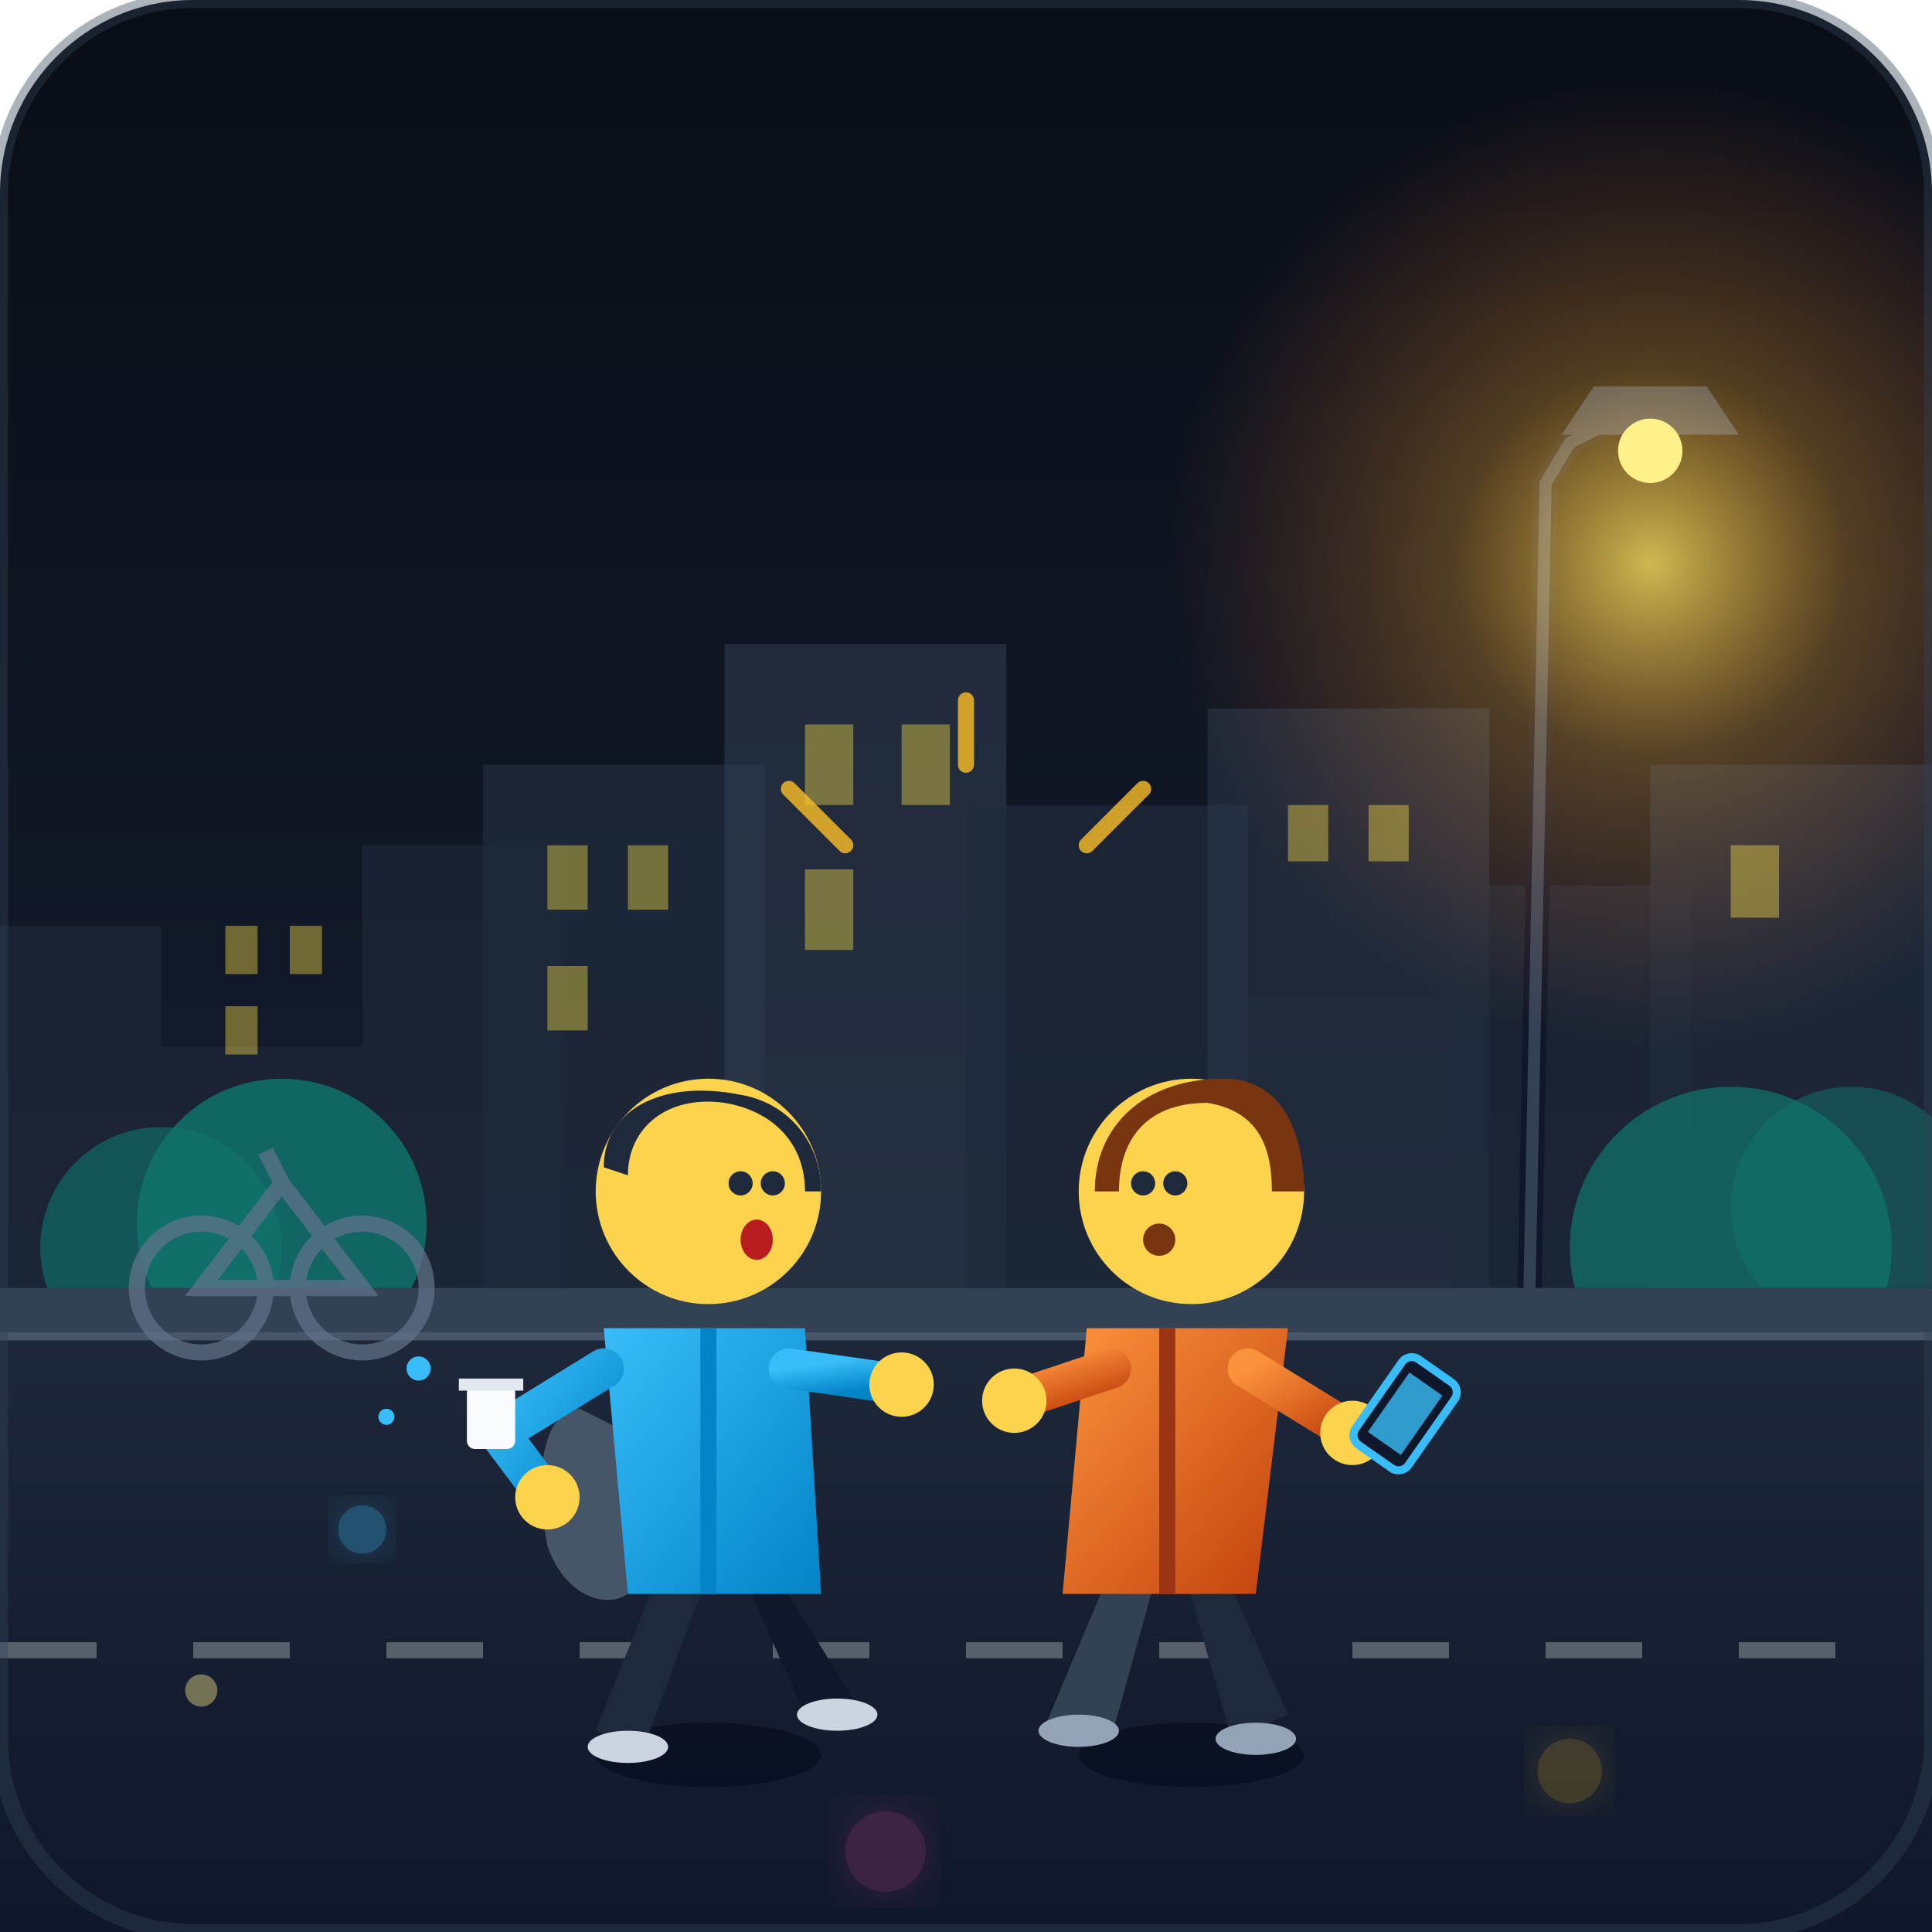
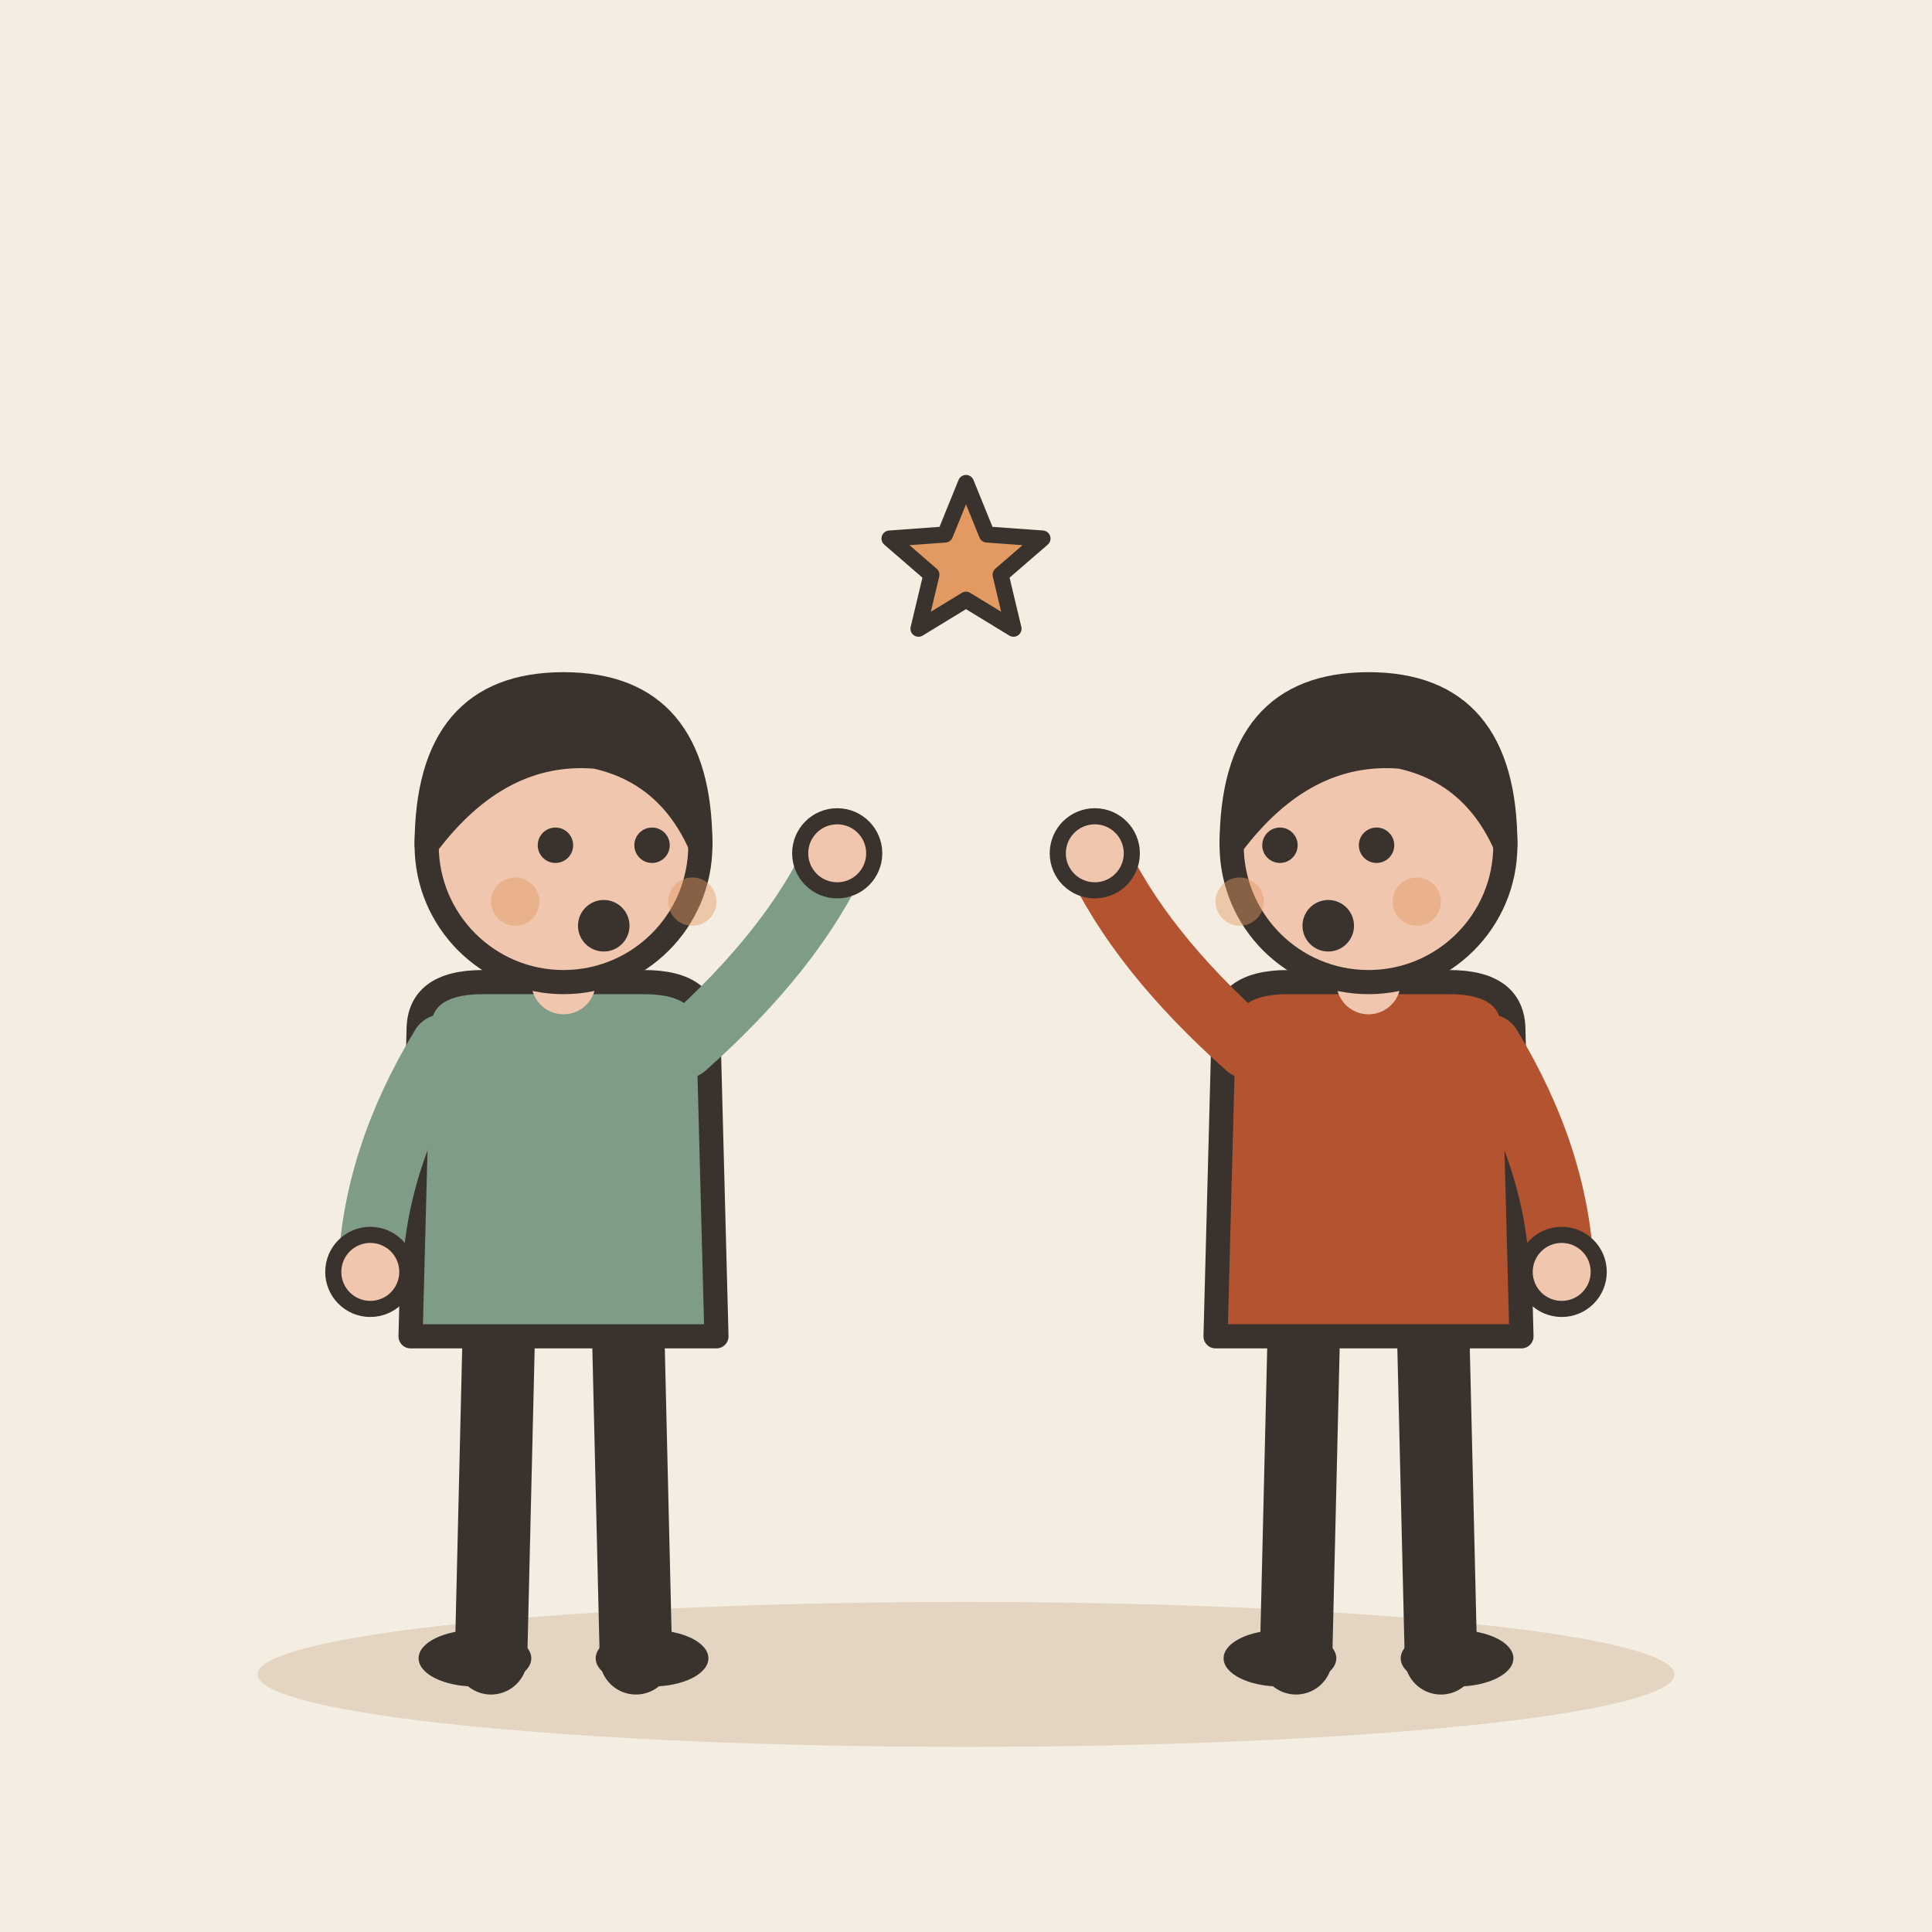
- <svg xmlns="http://www.w3.org/2000/svg" viewBox="0 0 240 240" width="100%" height="100%">
-   <defs>
-     <linearGradient id="skyGradient" x1="0" y1="0" x2="0" y2="1">
-       <stop offset="0%" stop-color="#090d16" />
-       <stop offset="50%" stop-color="#111827" />
-       <stop offset="100%" stop-color="#1e293b" />
-     </linearGradient>
-     <radialGradient id="lampGlow" cx="0.5" cy="0.5" r="0.5">
-       <stop offset="0%" stop-color="#fde047" stop-opacity="0.8" />
-       <stop offset="40%" stop-color="#f59e0b" stop-opacity="0.3" />
-       <stop offset="100%" stop-color="#ea580c" stop-opacity="0" />
-     </radialGradient>
-     <linearGradient id="groundGrad" x1="0" y1="0" x2="0" y2="1">
-       <stop offset="0%" stop-color="#1e293b" />
-       <stop offset="100%" stop-color="#0f172a" />
-     </linearGradient>
-     <linearGradient id="jacketA" x1="0" y1="0" x2="1" y2="1">
-       <stop offset="0%" stop-color="#38bdf8" />
-       <stop offset="100%" stop-color="#0284c7" />
-     </linearGradient>
-     <linearGradient id="jacketB" x1="0" y1="0" x2="1" y2="1">
-       <stop offset="0%" stop-color="#fb923c" />
-       <stop offset="100%" stop-color="#c2410c" />
-     </linearGradient>
-     <filter id="softGlow" x="-20%" y="-20%" width="140%" height="140%">
-       <feGaussianBlur stdDeviation="3" result="blur" />
-       <feComposite in="SourceGraphic" in2="blur" operator="over" />
-     </filter>
-   </defs>
-   <rect width="240" height="240" rx="24" fill="url(#skyGradient)" />
-   <path d="M0 160 L0 115 L20 115 L20 130 L45 130 L45 105 L70 105 L70 160 Z" fill="#1e293b" opacity="0.6" />
-   <path d="M60 160 L60 95 L95 95 L95 160 Z" fill="#1e293b" opacity="0.8" />
-   <path d="M90 160 L90 80 L125 80 L125 160 Z" fill="#334155" opacity="0.5" />
-   <path d="M120 160 L120 100 L155 100 L155 160 Z" fill="#1e293b" opacity="0.7" />
-   <path d="M150 160 L150 88 L185 88 L185 160 Z" fill="#334155" opacity="0.4" />
-   <path d="M180 160 L180 110 L210 110 L210 160 Z" fill="#1e293b" opacity="0.6" />
-   <path d="M205 160 L205 95 L240 95 L240 160 Z" fill="#1e293b" opacity="0.8" />
-   <g fill="#fde047" opacity="0.4">
-     <rect x="28" y="115" width="4" height="6" />
-     <rect x="36" y="115" width="4" height="6" />
-     <rect x="28" y="125" width="4" height="6" />
-     <rect x="68" y="105" width="5" height="8" />
-     <rect x="78" y="105" width="5" height="8" />
-     <rect x="68" y="120" width="5" height="8" />
-     <rect x="100" y="90" width="6" height="10" />
-     <rect x="112" y="90" width="6" height="10" />
-     <rect x="100" y="108" width="6" height="10" />
-     <rect x="160" y="100" width="5" height="7" />
-     <rect x="170" y="100" width="5" height="7" />
-     <rect x="215" y="105" width="6" height="9" />
+ <svg xmlns="http://www.w3.org/2000/svg" viewBox="0 0 240 240" data-style="editorial">
+   <rect width="240" height="240" fill="#F4EDE2" />
+   <ellipse cx="120" cy="208" rx="88" ry="9" fill="#E3D5C1" />
+   <g transform="translate(70 206)">
+     <path d="M-8 -42L-9 0" stroke="#3A332D" stroke-width="9" stroke-linecap="round" fill="none" />
+     <path d="M8 -42L9 0" stroke="#3A332D" stroke-width="9" stroke-linecap="round" fill="none" />
+     <ellipse cx="-11" cy="0" rx="7" ry="3.5" fill="#3A332D" />
+     <ellipse cx="11" cy="0" rx="7" ry="3.5" fill="#3A332D" />
+     <path d="M-18 -78Q-18 -84 -10 -84L10 -84Q18 -84 18 -78L19 -40L-19 -40Z" fill="#7E9C86" stroke="#3A332D" stroke-width="3" stroke-linecap="round" stroke-linejoin="round" />
+     <path d="M-15 -76Q-23.5 -62 -24 -48" fill="none" stroke="#7E9C86" stroke-width="8" stroke-linecap="round" stroke-linejoin="round" />
+     <circle cx="-24" cy="-48" r="4.6" fill="#F0C7AE" stroke="#3A332D" stroke-linecap="round" stroke-linejoin="round" stroke-width="2" />
+     <path d="M15 -76Q28.5 -88 34 -100" fill="none" stroke="#7E9C86" stroke-width="8" stroke-linecap="round" stroke-linejoin="round" />
+     <circle cx="34" cy="-100" r="4.6" fill="#F0C7AE" stroke="#3A332D" stroke-linecap="round" stroke-linejoin="round" stroke-width="2" />
+     <path d="M0 -84L0 -88" stroke="#F0C7AE" stroke-width="8" stroke-linecap="round" fill="none" />
+     <circle cx="0" cy="-101" r="17" fill="#F0C7AE" stroke="#3A332D" stroke-width="3" stroke-linecap="round" stroke-linejoin="round" />
+     <path d="M-17 -101Q-17 -121 0 -121Q17 -121 17 -101Q13 -110 4 -112Q-8 -113 -17 -101Z" fill="#3A332D" stroke="#3A332D" stroke-width="3" stroke-linecap="round" stroke-linejoin="round" />
+     <circle cx="-1" cy="-101" r="2.2" fill="#3A332D" />
+     <circle cx="11" cy="-101" r="2.2" fill="#3A332D" />
+     <circle cx="5" cy="-91" r="3.2" fill="#3A332D" />
+     <circle cx="-6" cy="-94" r="3" fill="#E39A62" opacity="0.45" />
+     <circle cx="16" cy="-94" r="3" fill="#E39A62" opacity="0.45" />
  </g>
-   <circle cx="20" cy="155" r="15" fill="#0f766e" opacity="0.6" />
-   <circle cx="35" cy="152" r="18" fill="#0f766e" opacity="0.8" />
-   <circle cx="215" cy="155" r="20" fill="#0f766e" opacity="0.7" />
-   <circle cx="230" cy="150" r="15" fill="#0f766e" opacity="0.5" />
-   <path d="M190 160 L192 60 L195 55 L205 50" stroke="#0f172a" stroke-width="3" stroke-linecap="round" fill="none" />
-   <path d="M190 160 L192 60 L195 55 L205 50" stroke="#334155" stroke-width="1.5" stroke-linecap="round" fill="none" />
-   <path d="M198 48 L212 48 L216 54 L194 54 Z" fill="#334155" />
-   <circle cx="205" cy="70" r="60" fill="url(#lampGlow)" style="mix-blend-mode: screen;" />
-   <circle cx="205" cy="56" r="4" fill="#fef08a" />
-   <rect x="0" y="160" width="240" height="80" fill="url(#groundGrad)" />
-   <rect x="0" y="160" width="240" height="6" fill="#334155" />
-   <line x1="0" y1="166" x2="240" y2="166" stroke="#475569" stroke-width="1" />
-   <line x1="0" y1="205" x2="240" y2="205" stroke="#f1f5f9" stroke-dasharray="12,12" stroke-width="2" opacity="0.3" />
-   <g transform="translate(15, 155)" opacity="0.7">
-     <circle cx="10" cy="5" r="8" fill="none" stroke="#64748b" stroke-width="2" />
-     <circle cx="30" cy="5" r="8" fill="none" stroke="#64748b" stroke-width="2" />
-     <path d="M10 5 L20 -8 L30 5 L20 5 Z" fill="none" stroke="#64748b" stroke-width="2" />
-     <path d="M20 -8 L18 -12" fill="none" stroke="#64748b" stroke-width="2" />
+   <g transform="translate(170 206)">
+     <path d="M-8 -42L-9 0" stroke="#3A332D" stroke-width="9" stroke-linecap="round" fill="none" />
+     <path d="M8 -42L9 0" stroke="#3A332D" stroke-width="9" stroke-linecap="round" fill="none" />
+     <ellipse cx="-11" cy="0" rx="7" ry="3.5" fill="#3A332D" />
+     <ellipse cx="11" cy="0" rx="7" ry="3.5" fill="#3A332D" />
+     <path d="M-18 -78Q-18 -84 -10 -84L10 -84Q18 -84 18 -78L19 -40L-19 -40Z" fill="#B4532F" stroke="#3A332D" stroke-width="3" stroke-linecap="round" stroke-linejoin="round" />
+     <path d="M-15 -76Q-28.5 -88 -34 -100" fill="none" stroke="#B4532F" stroke-width="8" stroke-linecap="round" stroke-linejoin="round" />
+     <circle cx="-34" cy="-100" r="4.6" fill="#F0C7AE" stroke="#3A332D" stroke-linecap="round" stroke-linejoin="round" stroke-width="2" />
+     <path d="M15 -76Q23.5 -62 24 -48" fill="none" stroke="#B4532F" stroke-width="8" stroke-linecap="round" stroke-linejoin="round" />
+     <circle cx="24" cy="-48" r="4.6" fill="#F0C7AE" stroke="#3A332D" stroke-linecap="round" stroke-linejoin="round" stroke-width="2" />
+     <path d="M0 -84L0 -88" stroke="#F0C7AE" stroke-width="8" stroke-linecap="round" fill="none" />
+     <circle cx="0" cy="-101" r="17" fill="#F0C7AE" stroke="#3A332D" stroke-width="3" stroke-linecap="round" stroke-linejoin="round" />
+     <path d="M-17 -101Q-17 -121 0 -121Q17 -121 17 -101Q13 -110 4 -112Q-8 -113 -17 -101Z" fill="#3A332D" stroke="#3A332D" stroke-width="3" stroke-linecap="round" stroke-linejoin="round" />
+     <circle cx="-11" cy="-101" r="2.2" fill="#3A332D" />
+     <circle cx="1" cy="-101" r="2.2" fill="#3A332D" />
+     <circle cx="-5" cy="-91" r="3.2" fill="#3A332D" />
+     <circle cx="-16" cy="-94" r="3" fill="#E39A62" opacity="0.45" />
+     <circle cx="6" cy="-94" r="3" fill="#E39A62" opacity="0.45" />
  </g>
-   <g stroke="#fbbf24" stroke-width="2" stroke-linecap="round" fill="none" opacity="0.8">
-     <path d="M105 105 L98 98" />
-     <path d="M135 105 L142 98" />
-     <path d="M120 95 L120 87" />
-   </g>
-   <g id="characterA">
-     <ellipse cx="88" cy="218" rx="14" ry="4" fill="#020617" opacity="0.5" />
-     <path d="M72 175 C68 175 66 182 68 192 C70 198 75 200 78 198 L78 178 Z" fill="#475569" />
-     <path d="M82 195 L74 215 L80 217 L87 198 Z" fill="#1e293b" />
-     <path d="M92 195 L100 213 L106 211 L96 195 Z" fill="#0f172a" />
-     <ellipse cx="78" cy="217" rx="5" ry="2" fill="#cbd5e1" />
-     <ellipse cx="104" cy="213" rx="5" ry="2" fill="#cbd5e1" />
-     <path d="M75 165 L100 165 L102 198 L78 198 Z" fill="url(#jacketA)" />
-     <path d="M88 165 L88 198" stroke="#0284c7" stroke-width="2" />
-     <circle cx="88" cy="148" r="14" fill="#fcd34d" />
-     <path d="M75 145 C75 138 82 134 92 136 C98 137 102 142 102 148 L100 148 C100 142 96 138 90 137 C83 136 78 140 78 146 Z" fill="#1e293b" />
-     <circle cx="92" cy="147" r="1.5" fill="#1e293b" />
-     <circle cx="96" cy="147" r="1.5" fill="#1e293b" />
-     <ellipse cx="94" cy="154" rx="2" ry="2.5" fill="#b91c1c" />
-     <path d="M75 170 L62 178 L68 186" fill="none" stroke="url(#jacketA)" stroke-width="5" stroke-linecap="round" stroke-linejoin="round" />
-     <circle cx="68" cy="186" r="4" fill="#fcd34d" />
-     <rect x="58" y="172" width="6" height="8" rx="1" fill="#f8fafc" />
-     <path d="M57 172 L65 172" stroke="#e2e8f0" stroke-width="1.5" />
-     <circle cx="52" cy="170" r="1.5" fill="#38bdf8" />
-     <circle cx="48" cy="176" r="1" fill="#38bdf8" />
-     <path d="M98 170 L112 172" fill="none" stroke="url(#jacketA)" stroke-width="5" stroke-linecap="round" />
-     <circle cx="112" cy="172" r="4" fill="#fcd34d" />
-   </g>
-   <g id="characterB">
-     <ellipse cx="148" cy="218" rx="14" ry="4" fill="#020617" opacity="0.5" />
-     <path d="M138 195 L130 214 L138 216 L143 198 Z" fill="#334155" />
-     <path d="M152 195 L160 213 L153 216 L147 195 Z" fill="#1e293b" />
-     <ellipse cx="134" cy="215" rx="5" ry="2" fill="#94a3b8" />
-     <ellipse cx="156" cy="216" rx="5" ry="2" fill="#94a3b8" />
-     <path d="M135 165 L160 165 L156 198 L132 198 Z" fill="url(#jacketB)" />
-     <path d="M145 165 L145 198" stroke="#9a3412" stroke-width="2" />
-     <circle cx="148" cy="148" r="14" fill="#fcd34d" />
-     <path d="M136 148 C136 140 142 134 152 134 C160 134 162 142 162 148 L158 148 C158 142 156 138 150 137 C142 137 139 142 139 148 Z" fill="#78350f" />
-     <circle cx="142" cy="147" r="1.5" fill="#1e293b" />
-     <circle cx="146" cy="147" r="1.5" fill="#1e293b" />
-     <circle cx="144" cy="154" r="2" fill="#78350f" />
-     <path d="M138 170 L126 174" fill="none" stroke="url(#jacketB)" stroke-width="5" stroke-linecap="round" />
-     <circle cx="126" cy="174" r="4" fill="#fcd34d" />
-     <path d="M155 170 L168 178" fill="none" stroke="url(#jacketB)" stroke-width="5" stroke-linecap="round" />
-     <circle cx="168" cy="178" r="4" fill="#fcd34d" />
-     <g transform="translate(175, 168) rotate(35)">
-       <rect x="0" y="0" width="8" height="13" rx="1.5" fill="#0f172a" stroke="#38bdf8" stroke-width="1" />
-       <rect x="1.5" y="2" width="5" height="9" fill="#38bdf8" opacity="0.8" />
-     </g>
-   </g>
-   <circle cx="45" cy="190" r="3" fill="#38bdf8" opacity="0.3" filter="url(#softGlow)" />
-   <circle cx="195" cy="220" r="4" fill="#fbbf24" opacity="0.2" filter="url(#softGlow)" />
-   <circle cx="110" cy="230" r="5" fill="#ec4899" opacity="0.2" filter="url(#softGlow)" />
-   <circle cx="25" cy="210" r="2" fill="#fef08a" opacity="0.4" />
-   <rect width="240" height="240" rx="24" fill="none" stroke="#334155" stroke-width="2" opacity="0.4" />
+   <path d="M120.0 60.0L122.6 66.4L129.5 66.9L124.3 71.4L125.9 78.1L120.0 74.5L114.1 78.1L115.7 71.4L110.5 66.9L117.4 66.4Z" fill="#E39A62" stroke="#3A332D" stroke-width="2" stroke-linecap="round" stroke-linejoin="round" />
</svg>
